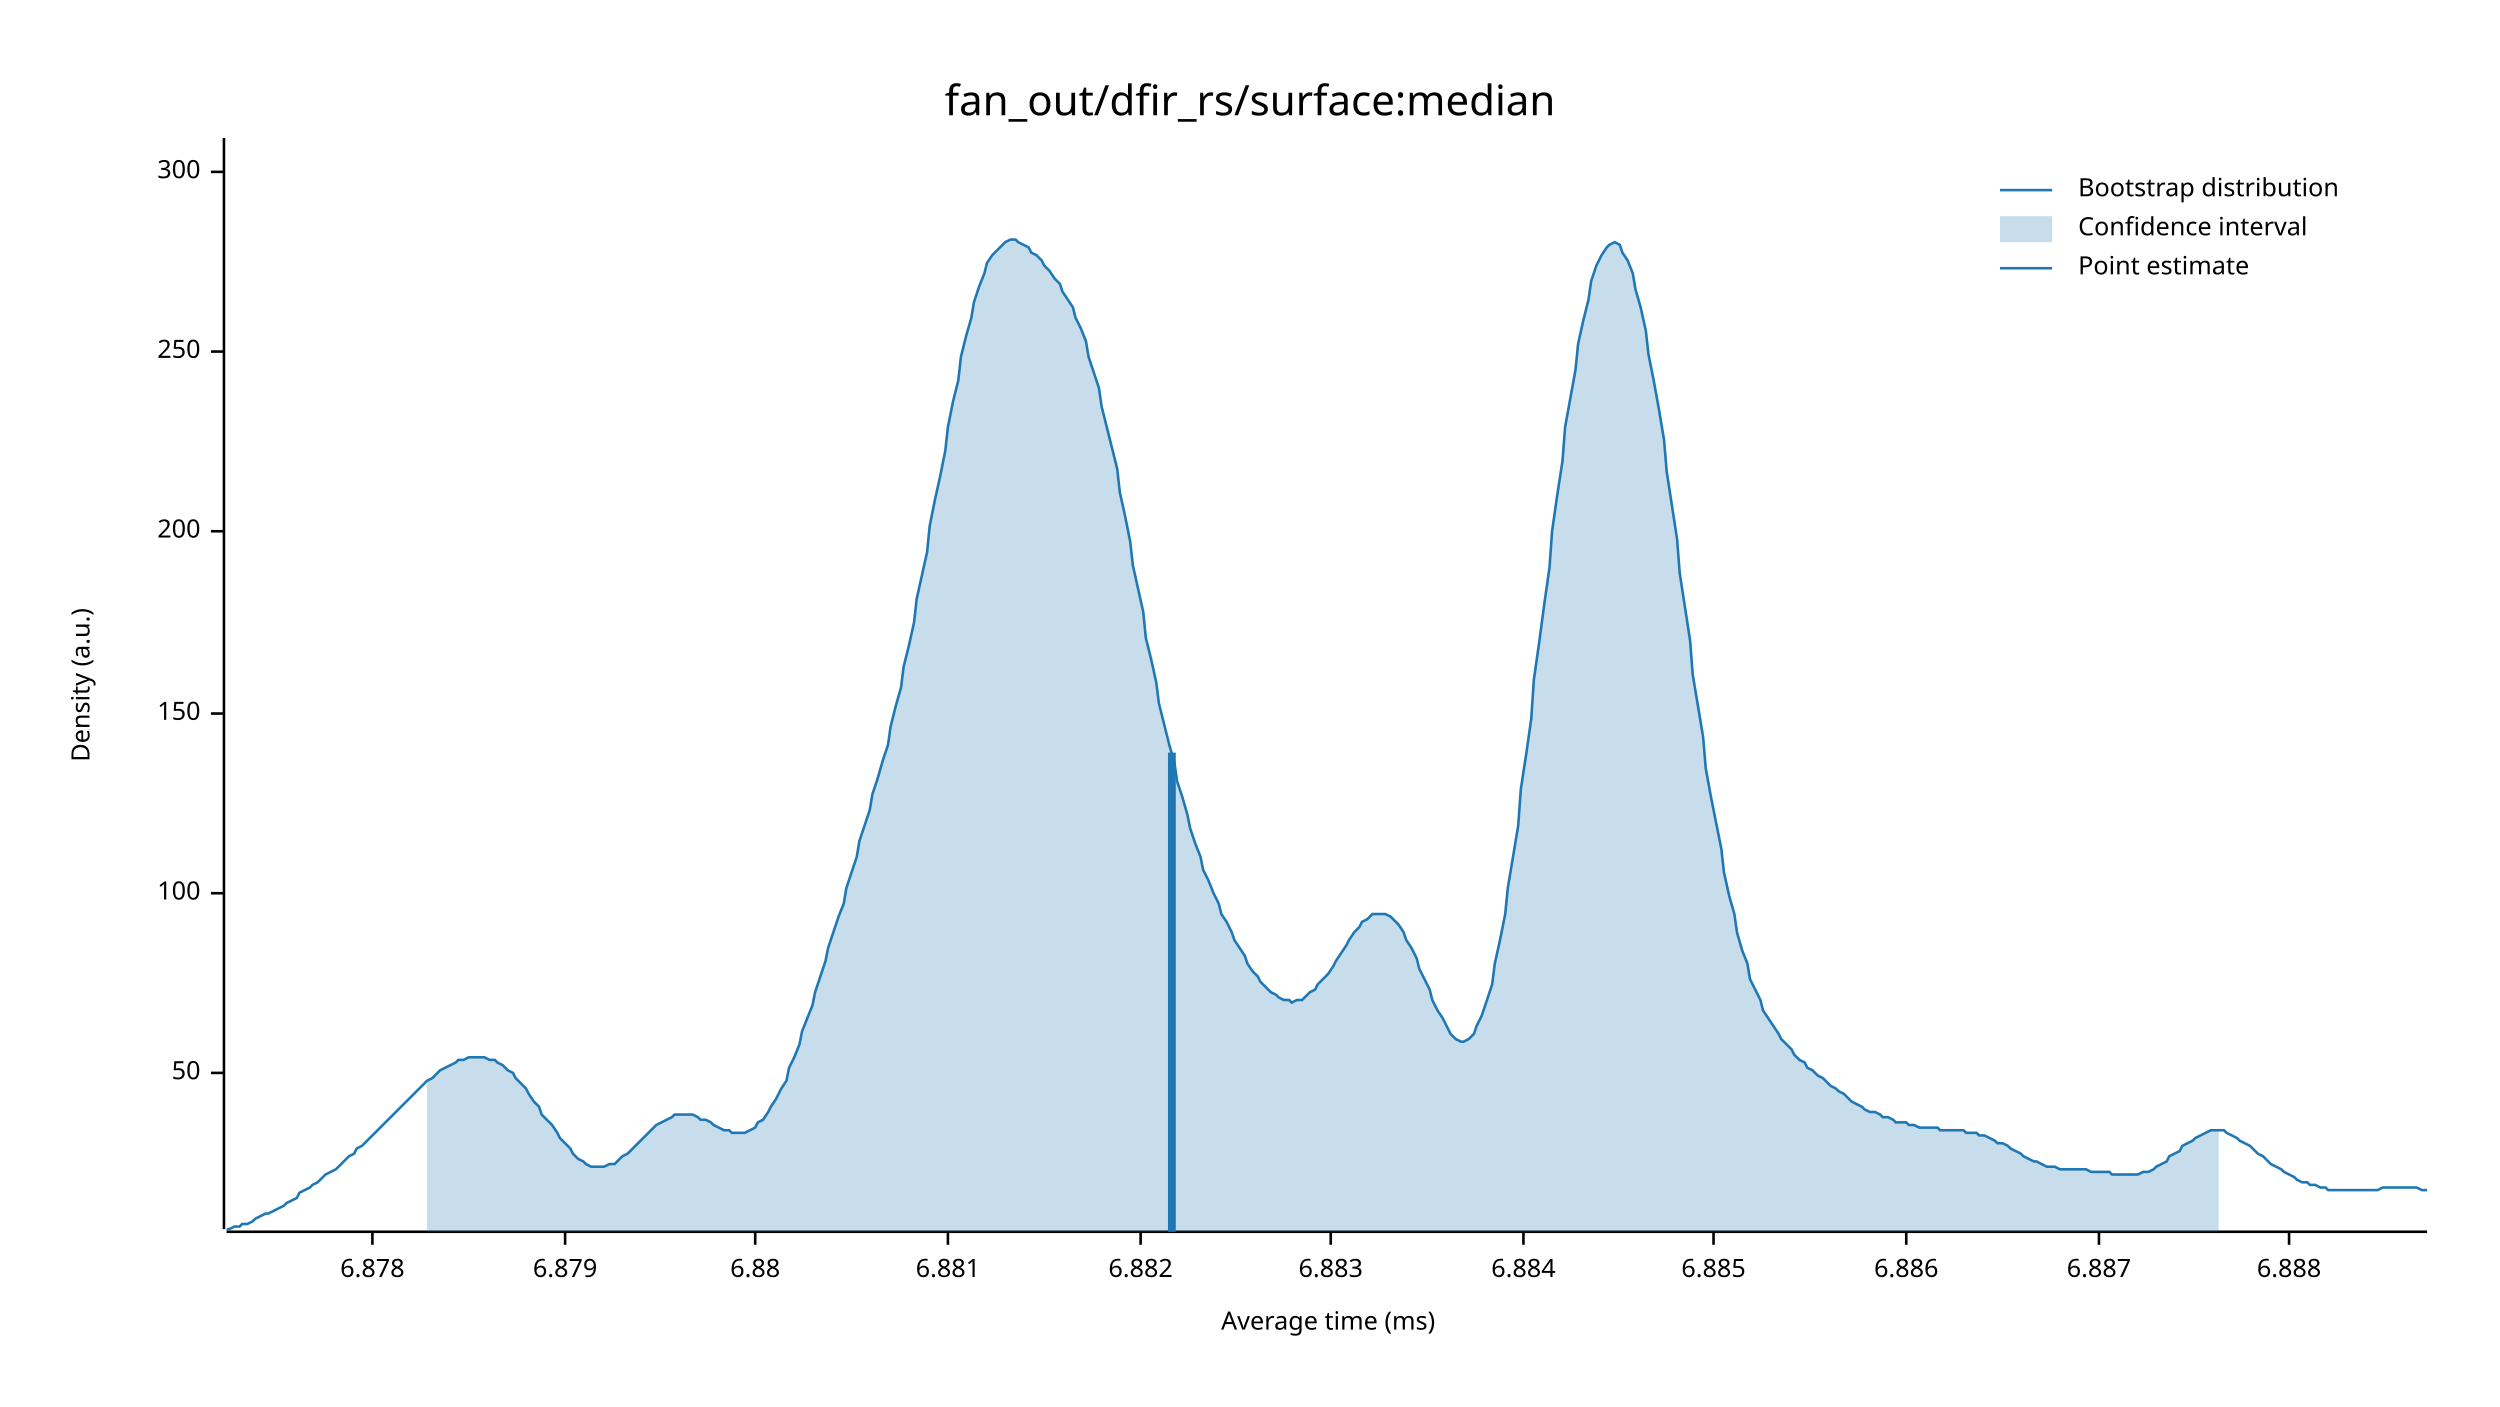
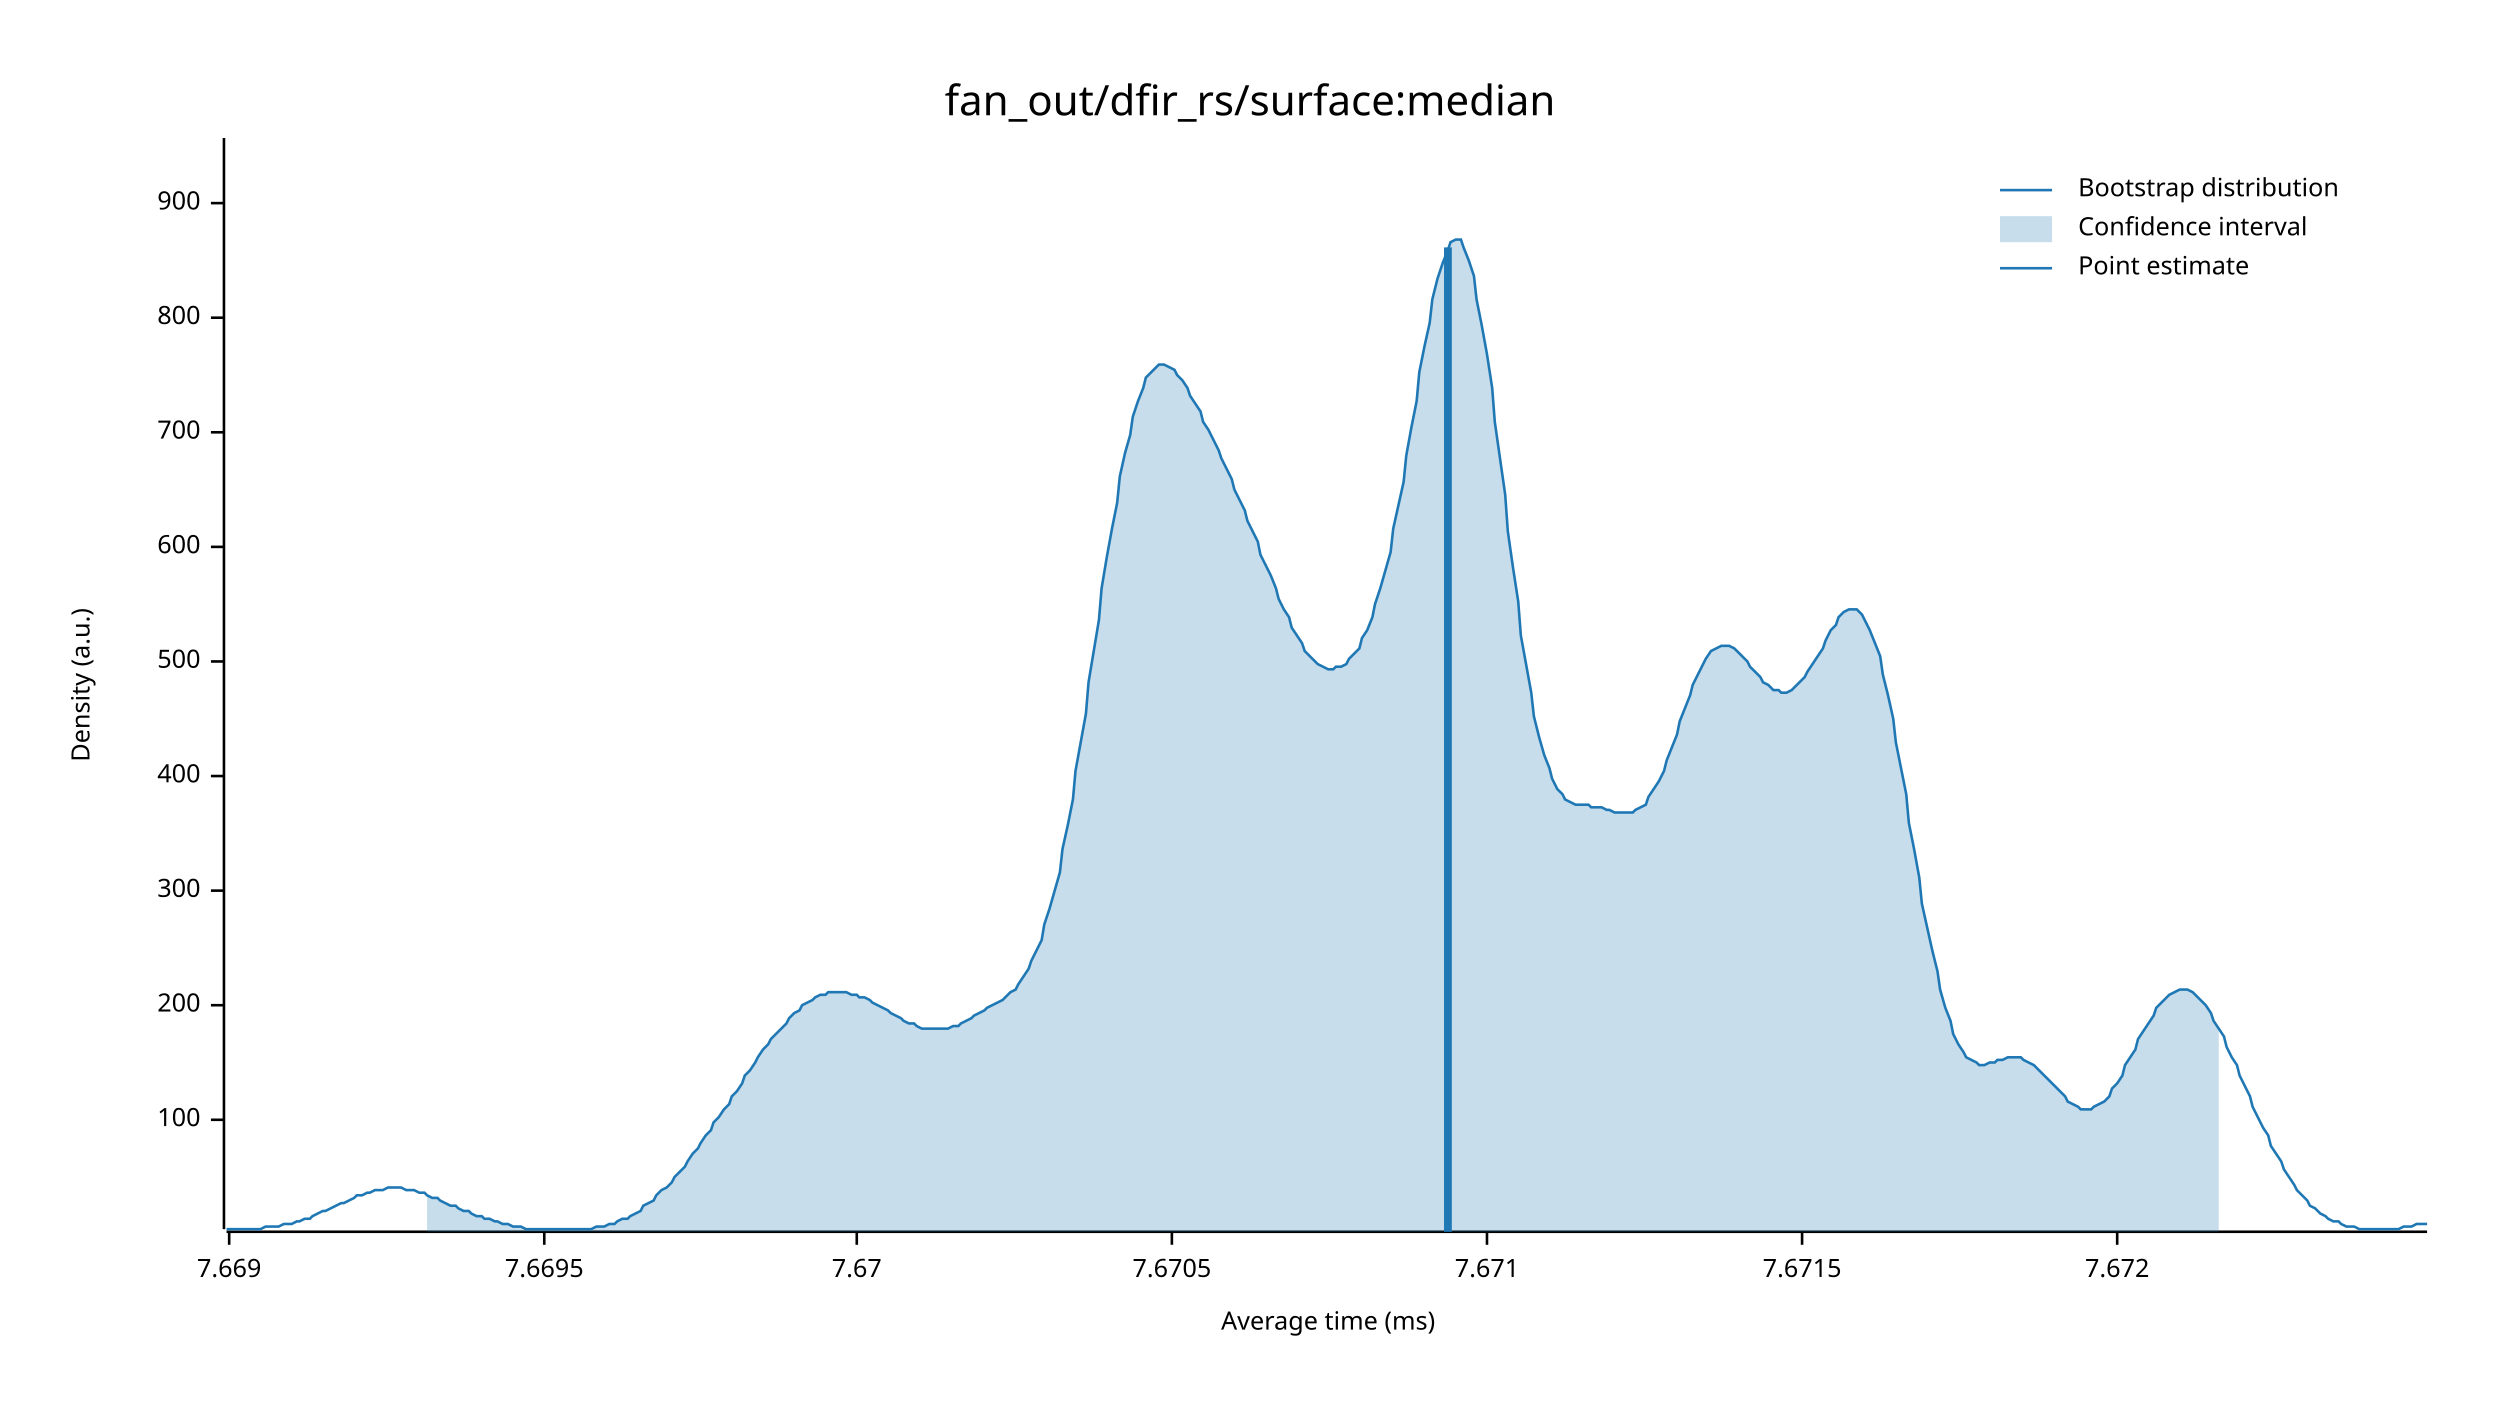
<svg xmlns="http://www.w3.org/2000/svg" width="960" height="540" viewBox="0 0 960 540">
  <text x="480" y="32" dy="0.76em" text-anchor="middle" font-family="sans-serif" font-size="16.129" opacity="1" fill="#000000">
fan_out/dfir_rs/surface:median
</text>
  <text x="27" y="263" dy="0.76em" text-anchor="middle" font-family="sans-serif" font-size="9.677" opacity="1" fill="#000000" transform="rotate(270, 27, 263)">
Density (a.u.)
</text>
  <text x="510" y="513" dy="-0.5ex" text-anchor="middle" font-family="sans-serif" font-size="9.677" opacity="1" fill="#000000">
Average time (ms)
</text>
  <polyline fill="none" opacity="1" stroke="#000000" stroke-width="1" points="86,53 86,472 " />
-   <text x="77" y="412" dy="0.5ex" text-anchor="end" font-family="sans-serif" font-size="9.677" opacity="1" fill="#000000">
- 50
- </text>
-   <polyline fill="none" opacity="1" stroke="#000000" stroke-width="1" points="81,412 86,412 " />
-   <text x="77" y="343" dy="0.5ex" text-anchor="end" font-family="sans-serif" font-size="9.677" opacity="1" fill="#000000">
+   <text x="77" y="430" dy="0.5ex" text-anchor="end" font-family="sans-serif" font-size="9.677" opacity="1" fill="#000000">
100
</text>
-   <polyline fill="none" opacity="1" stroke="#000000" stroke-width="1" points="81,343 86,343 " />
-   <text x="77" y="274" dy="0.5ex" text-anchor="end" font-family="sans-serif" font-size="9.677" opacity="1" fill="#000000">
- 150
- </text>
-   <polyline fill="none" opacity="1" stroke="#000000" stroke-width="1" points="81,274 86,274 " />
-   <text x="77" y="204" dy="0.5ex" text-anchor="end" font-family="sans-serif" font-size="9.677" opacity="1" fill="#000000">
+   <polyline fill="none" opacity="1" stroke="#000000" stroke-width="1" points="81,430 86,430 " />
+   <text x="77" y="386" dy="0.5ex" text-anchor="end" font-family="sans-serif" font-size="9.677" opacity="1" fill="#000000">
200
</text>
-   <polyline fill="none" opacity="1" stroke="#000000" stroke-width="1" points="81,204 86,204 " />
-   <text x="77" y="135" dy="0.5ex" text-anchor="end" font-family="sans-serif" font-size="9.677" opacity="1" fill="#000000">
- 250
- </text>
-   <polyline fill="none" opacity="1" stroke="#000000" stroke-width="1" points="81,135 86,135 " />
-   <text x="77" y="66" dy="0.5ex" text-anchor="end" font-family="sans-serif" font-size="9.677" opacity="1" fill="#000000">
+   <polyline fill="none" opacity="1" stroke="#000000" stroke-width="1" points="81,386 86,386 " />
+   <text x="77" y="342" dy="0.5ex" text-anchor="end" font-family="sans-serif" font-size="9.677" opacity="1" fill="#000000">
300
</text>
-   <polyline fill="none" opacity="1" stroke="#000000" stroke-width="1" points="81,66 86,66 " />
+   <polyline fill="none" opacity="1" stroke="#000000" stroke-width="1" points="81,342 86,342 " />
+   <text x="77" y="298" dy="0.5ex" text-anchor="end" font-family="sans-serif" font-size="9.677" opacity="1" fill="#000000">
+ 400
+ </text>
+   <polyline fill="none" opacity="1" stroke="#000000" stroke-width="1" points="81,298 86,298 " />
+   <text x="77" y="254" dy="0.5ex" text-anchor="end" font-family="sans-serif" font-size="9.677" opacity="1" fill="#000000">
+ 500
+ </text>
+   <polyline fill="none" opacity="1" stroke="#000000" stroke-width="1" points="81,254 86,254 " />
+   <text x="77" y="210" dy="0.5ex" text-anchor="end" font-family="sans-serif" font-size="9.677" opacity="1" fill="#000000">
+ 600
+ </text>
+   <polyline fill="none" opacity="1" stroke="#000000" stroke-width="1" points="81,210 86,210 " />
+   <text x="77" y="166" dy="0.5ex" text-anchor="end" font-family="sans-serif" font-size="9.677" opacity="1" fill="#000000">
+ 700
+ </text>
+   <polyline fill="none" opacity="1" stroke="#000000" stroke-width="1" points="81,166 86,166 " />
+   <text x="77" y="122" dy="0.5ex" text-anchor="end" font-family="sans-serif" font-size="9.677" opacity="1" fill="#000000">
+ 800
+ </text>
+   <polyline fill="none" opacity="1" stroke="#000000" stroke-width="1" points="81,122 86,122 " />
+   <text x="77" y="78" dy="0.5ex" text-anchor="end" font-family="sans-serif" font-size="9.677" opacity="1" fill="#000000">
+ 900
+ </text>
+   <polyline fill="none" opacity="1" stroke="#000000" stroke-width="1" points="81,78 86,78 " />
  <polyline fill="none" opacity="1" stroke="#000000" stroke-width="1" points="87,473 932,473 " />
-   <text x="143" y="483" dy="0.76em" text-anchor="middle" font-family="sans-serif" font-size="9.677" opacity="1" fill="#000000">
- 6.878
+   <text x="88" y="483" dy="0.76em" text-anchor="middle" font-family="sans-serif" font-size="9.677" opacity="1" fill="#000000">
+ 7.669
</text>
-   <polyline fill="none" opacity="1" stroke="#000000" stroke-width="1" points="143,473 143,478 " />
-   <text x="217" y="483" dy="0.76em" text-anchor="middle" font-family="sans-serif" font-size="9.677" opacity="1" fill="#000000">
- 6.879
+   <polyline fill="none" opacity="1" stroke="#000000" stroke-width="1" points="88,473 88,478 " />
+   <text x="209" y="483" dy="0.76em" text-anchor="middle" font-family="sans-serif" font-size="9.677" opacity="1" fill="#000000">
+ 7.6695
</text>
-   <polyline fill="none" opacity="1" stroke="#000000" stroke-width="1" points="217,473 217,478 " />
-   <text x="290" y="483" dy="0.76em" text-anchor="middle" font-family="sans-serif" font-size="9.677" opacity="1" fill="#000000">
- 6.88
+   <polyline fill="none" opacity="1" stroke="#000000" stroke-width="1" points="209,473 209,478 " />
+   <text x="329" y="483" dy="0.76em" text-anchor="middle" font-family="sans-serif" font-size="9.677" opacity="1" fill="#000000">
+ 7.67
</text>
-   <polyline fill="none" opacity="1" stroke="#000000" stroke-width="1" points="290,473 290,478 " />
-   <text x="364" y="483" dy="0.76em" text-anchor="middle" font-family="sans-serif" font-size="9.677" opacity="1" fill="#000000">
- 6.881
+   <polyline fill="none" opacity="1" stroke="#000000" stroke-width="1" points="329,473 329,478 " />
+   <text x="450" y="483" dy="0.76em" text-anchor="middle" font-family="sans-serif" font-size="9.677" opacity="1" fill="#000000">
+ 7.6705
</text>
-   <polyline fill="none" opacity="1" stroke="#000000" stroke-width="1" points="364,473 364,478 " />
-   <text x="438" y="483" dy="0.76em" text-anchor="middle" font-family="sans-serif" font-size="9.677" opacity="1" fill="#000000">
- 6.882
+   <polyline fill="none" opacity="1" stroke="#000000" stroke-width="1" points="450,473 450,478 " />
+   <text x="571" y="483" dy="0.76em" text-anchor="middle" font-family="sans-serif" font-size="9.677" opacity="1" fill="#000000">
+ 7.671
</text>
-   <polyline fill="none" opacity="1" stroke="#000000" stroke-width="1" points="438,473 438,478 " />
-   <text x="511" y="483" dy="0.76em" text-anchor="middle" font-family="sans-serif" font-size="9.677" opacity="1" fill="#000000">
- 6.883
+   <polyline fill="none" opacity="1" stroke="#000000" stroke-width="1" points="571,473 571,478 " />
+   <text x="692" y="483" dy="0.76em" text-anchor="middle" font-family="sans-serif" font-size="9.677" opacity="1" fill="#000000">
+ 7.6715
</text>
-   <polyline fill="none" opacity="1" stroke="#000000" stroke-width="1" points="511,473 511,478 " />
-   <text x="585" y="483" dy="0.76em" text-anchor="middle" font-family="sans-serif" font-size="9.677" opacity="1" fill="#000000">
- 6.884
+   <polyline fill="none" opacity="1" stroke="#000000" stroke-width="1" points="692,473 692,478 " />
+   <text x="813" y="483" dy="0.76em" text-anchor="middle" font-family="sans-serif" font-size="9.677" opacity="1" fill="#000000">
+ 7.672
</text>
-   <polyline fill="none" opacity="1" stroke="#000000" stroke-width="1" points="585,473 585,478 " />
-   <text x="658" y="483" dy="0.76em" text-anchor="middle" font-family="sans-serif" font-size="9.677" opacity="1" fill="#000000">
- 6.885
- </text>
-   <polyline fill="none" opacity="1" stroke="#000000" stroke-width="1" points="658,473 658,478 " />
-   <text x="732" y="483" dy="0.76em" text-anchor="middle" font-family="sans-serif" font-size="9.677" opacity="1" fill="#000000">
- 6.886
- </text>
-   <polyline fill="none" opacity="1" stroke="#000000" stroke-width="1" points="732,473 732,478 " />
-   <text x="806" y="483" dy="0.76em" text-anchor="middle" font-family="sans-serif" font-size="9.677" opacity="1" fill="#000000">
- 6.887
- </text>
-   <polyline fill="none" opacity="1" stroke="#000000" stroke-width="1" points="806,473 806,478 " />
-   <text x="879" y="483" dy="0.76em" text-anchor="middle" font-family="sans-serif" font-size="9.677" opacity="1" fill="#000000">
- 6.888
- </text>
-   <polyline fill="none" opacity="1" stroke="#000000" stroke-width="1" points="879,473 879,478 " />
-   <polyline fill="none" opacity="1" stroke="#1F78B4" stroke-width="1" points="87,472 88,472 90,471 92,471 93,470 95,470 97,469 98,468 100,467 102,466 103,466 105,465 107,464 109,463 110,462 112,461 114,460 115,458 117,457 119,456 120,455 122,454 124,452 125,451 127,450 129,449 131,447 132,446 134,444 136,443 137,441 139,440 141,438 142,437 144,435 146,433 147,432 149,430 151,428 153,426 154,425 156,423 158,421 159,420 161,418 163,416 164,415 166,414 168,412 169,411 171,410 173,409 175,408 176,407 178,407 180,406 181,406 183,406 185,406 186,406 188,407 190,407 191,408 193,409 195,411 197,412 198,414 200,416 202,418 203,420 205,423 207,425 208,428 210,430 212,432 214,435 215,437 217,439 219,441 220,443 222,445 224,446 225,447 227,448 229,448 230,448 232,448 234,447 236,447 237,446 239,444 241,443 242,442 244,440 246,438 247,437 249,435 251,433 252,432 254,431 256,430 258,429 259,428 261,428 263,428 264,428 266,428 268,429 269,430 271,430 273,431 274,432 276,433 278,434 280,434 281,435 283,435 285,435 286,435 288,434 290,433 291,431 293,430 295,427 296,425 298,422 300,418 302,415 303,410 305,406 307,401 308,396 310,391 312,386 313,381 315,375 317,369 318,364 320,358 322,352 324,347 325,341 327,335 329,329 330,323 332,317 334,311 335,305 337,299 339,292 341,286 342,279 344,271 346,264 347,256 349,248 351,239 352,230 354,221 356,212 357,202 359,192 361,183 363,173 364,164 366,154 368,146 369,137 371,129 373,122 374,116 376,110 378,105 379,101 381,98 383,96 385,94 386,93 388,92 390,92 391,93 393,94 395,95 396,97 398,98 400,100 401,102 403,104 405,107 407,109 408,112 410,115 412,118 413,122 415,126 417,131 418,137 420,143 422,149 423,156 425,164 427,172 429,180 430,189 432,198 434,208 435,217 437,226 439,235 440,245 442,253 444,262 445,270 447,278 449,286 451,293 452,300 454,306 456,313 457,318 459,324 461,329 462,334 464,338 466,343 468,347 469,351 471,354 473,358 474,361 476,364 478,367 479,370 481,373 483,375 484,377 486,379 488,381 490,382 491,383 493,384 495,384 496,385 498,384 500,384 501,383 503,381 505,380 506,378 508,376 510,374 512,371 513,369 515,366 517,363 518,361 520,358 522,356 523,354 525,353 527,351 528,351 530,351 532,351 534,352 535,353 537,355 539,358 540,361 542,364 544,368 545,372 547,376 549,380 550,384 552,388 554,391 556,395 557,397 559,399 561,400 562,400 564,399 566,397 567,394 569,390 571,384 573,378 574,370 576,361 578,351 579,341 581,329 583,317 584,303 586,290 588,276 589,261 591,247 593,232 595,218 596,204 598,190 600,177 601,164 603,153 605,142 606,132 608,123 610,115 611,108 613,102 615,98 617,95 618,94 620,93 622,94 623,97 625,100 627,105 628,111 630,118 632,127 633,136 635,146 637,157 639,169 640,181 642,194 644,207 645,220 647,233 649,246 650,259 652,271 654,283 655,295 657,306 659,316 661,326 662,335 664,344 666,351 667,358 669,365 671,370 672,376 674,380 676,384 677,388 679,391 681,394 683,397 684,399 686,401 688,403 689,405 691,407 693,408 694,410 696,411 698,413 700,414 701,415 703,417 705,418 706,419 708,420 710,422 711,423 713,424 715,425 716,426 718,427 720,427 722,428 723,429 725,429 727,430 728,431 730,431 732,431 733,432 735,432 737,433 738,433 740,433 742,433 744,433 745,434 747,434 749,434 750,434 752,434 754,434 755,435 757,435 759,435 760,436 762,436 764,437 766,438 767,439 769,439 771,440 772,441 774,442 776,443 777,444 779,445 781,446 782,446 784,447 786,448 788,448 789,448 791,449 793,449 794,449 796,449 798,449 799,449 801,449 803,450 804,450 806,450 808,450 810,450 811,451 813,451 815,451 816,451 818,451 820,451 821,451 823,450 825,450 827,449 828,448 830,447 832,446 833,444 835,443 837,442 838,440 840,439 842,438 843,437 845,436 847,435 849,434 850,434 852,434 854,434 855,435 857,436 859,437 860,438 862,439 864,440 865,441 867,443 869,444 871,446 872,447 874,448 876,449 877,450 879,451 881,452 882,453 884,454 886,454 887,455 889,455 891,456 893,456 894,457 896,457 898,457 899,457 901,457 903,457 904,457 906,457 908,457 909,457 911,457 913,457 915,456 916,456 918,456 920,456 921,456 923,456 925,456 926,456 928,456 930,457 932,457 " />
-   <polygon opacity="0.25" fill="#1F78B4" points="164,415 166,414 168,412 169,411 171,410 173,409 175,408 176,407 178,407 180,406 181,406 183,406 185,406 186,406 188,407 190,407 191,408 193,409 195,411 197,412 198,414 200,416 202,418 203,420 205,423 207,425 208,428 210,430 212,432 214,435 215,437 217,439 219,441 220,443 222,445 224,446 225,447 227,448 229,448 230,448 232,448 234,447 236,447 237,446 239,444 241,443 242,442 244,440 246,438 247,437 249,435 251,433 252,432 254,431 256,430 258,429 259,428 261,428 263,428 264,428 266,428 268,429 269,430 271,430 273,431 274,432 276,433 278,434 280,434 281,435 283,435 285,435 286,435 288,434 290,433 291,431 293,430 295,427 296,425 298,422 300,418 302,415 303,410 305,406 307,401 308,396 310,391 312,386 313,381 315,375 317,369 318,364 320,358 322,352 324,347 325,341 327,335 329,329 330,323 332,317 334,311 335,305 337,299 339,292 341,286 342,279 344,271 346,264 347,256 349,248 351,239 352,230 354,221 356,212 357,202 359,192 361,183 363,173 364,164 366,154 368,146 369,137 371,129 373,122 374,116 376,110 378,105 379,101 381,98 383,96 385,94 386,93 388,92 390,92 391,93 393,94 395,95 396,97 398,98 400,100 401,102 403,104 405,107 407,109 408,112 410,115 412,118 413,122 415,126 417,131 418,137 420,143 422,149 423,156 425,164 427,172 429,180 430,189 432,198 434,208 435,217 437,226 439,235 440,245 442,253 444,262 445,270 447,278 449,286 451,293 452,300 454,306 456,313 457,318 459,324 461,329 462,334 464,338 466,343 468,347 469,351 471,354 473,358 474,361 476,364 478,367 479,370 481,373 483,375 484,377 486,379 488,381 490,382 491,383 493,384 495,384 496,385 498,384 500,384 501,383 503,381 505,380 506,378 508,376 510,374 512,371 513,369 515,366 517,363 518,361 520,358 522,356 523,354 525,353 527,351 528,351 530,351 532,351 534,352 535,353 537,355 539,358 540,361 542,364 544,368 545,372 547,376 549,380 550,384 552,388 554,391 556,395 557,397 559,399 561,400 562,400 564,399 566,397 567,394 569,390 571,384 573,378 574,370 576,361 578,351 579,341 581,329 583,317 584,303 586,290 588,276 589,261 591,247 593,232 595,218 596,204 598,190 600,177 601,164 603,153 605,142 606,132 608,123 610,115 611,108 613,102 615,98 617,95 618,94 620,93 622,94 623,97 625,100 627,105 628,111 630,118 632,127 633,136 635,146 637,157 639,169 640,181 642,194 644,207 645,220 647,233 649,246 650,259 652,271 654,283 655,295 657,306 659,316 661,326 662,335 664,344 666,351 667,358 669,365 671,370 672,376 674,380 676,384 677,388 679,391 681,394 683,397 684,399 686,401 688,403 689,405 691,407 693,408 694,410 696,411 698,413 700,414 701,415 703,417 705,418 706,419 708,420 710,422 711,423 713,424 715,425 716,426 718,427 720,427 722,428 723,429 725,429 727,430 728,431 730,431 732,431 733,432 735,432 737,433 738,433 740,433 742,433 744,433 745,434 747,434 749,434 750,434 752,434 754,434 755,435 757,435 759,435 760,436 762,436 764,437 766,438 767,439 769,439 771,440 772,441 774,442 776,443 777,444 779,445 781,446 782,446 784,447 786,448 788,448 789,448 791,449 793,449 794,449 796,449 798,449 799,449 801,449 803,450 804,450 806,450 808,450 810,450 811,451 813,451 815,451 816,451 818,451 820,451 821,451 823,450 825,450 827,449 828,448 830,447 832,446 833,444 835,443 837,442 838,440 840,439 842,438 843,437 845,436 847,435 849,434 850,434 852,434 852,473 164,473 " />
-   <polyline fill="none" opacity="1" stroke="#1F78B4" stroke-width="3" points="450,473 450,289 " />
+   <polyline fill="none" opacity="1" stroke="#000000" stroke-width="1" points="813,473 813,478 " />
+   <polyline fill="none" opacity="1" stroke="#1F78B4" stroke-width="1" points="87,472 88,472 90,472 92,472 93,472 95,472 97,472 98,472 100,472 102,471 103,471 105,471 107,471 109,470 110,470 112,470 114,469 115,469 117,468 119,468 120,467 122,466 124,465 125,465 127,464 129,463 131,462 132,462 134,461 136,460 137,459 139,459 141,458 142,458 144,457 146,457 147,457 149,456 151,456 153,456 154,456 156,457 158,457 159,457 161,458 163,458 164,459 166,460 168,460 169,461 171,462 173,463 175,463 176,464 178,465 180,465 181,466 183,467 185,467 186,468 188,468 190,469 191,469 193,470 195,470 197,471 198,471 200,471 202,472 203,472 205,472 207,472 208,472 210,472 212,472 214,472 215,472 217,472 219,472 220,472 222,472 224,472 225,472 227,472 229,471 230,471 232,471 234,470 236,470 237,469 239,468 241,468 242,467 244,466 246,465 247,463 249,462 251,461 252,459 254,457 256,456 258,454 259,452 261,450 263,448 264,446 266,443 268,441 269,439 271,436 273,434 274,431 276,429 278,426 280,424 281,421 283,419 285,416 286,413 288,411 290,408 291,406 293,403 295,401 296,399 298,397 300,395 302,393 303,391 305,389 307,388 308,386 310,385 312,384 313,383 315,382 317,382 318,381 320,381 322,381 324,381 325,381 327,382 329,382 330,383 332,383 334,384 335,385 337,386 339,387 341,388 342,389 344,390 346,391 347,392 349,393 351,393 352,394 354,395 356,395 357,395 359,395 361,395 363,395 364,395 366,394 368,394 369,393 371,392 373,391 374,390 376,389 378,388 379,387 381,386 383,385 385,384 386,383 388,381 390,380 391,378 393,375 395,372 396,369 398,365 400,361 401,355 403,349 405,342 407,335 408,326 410,317 412,307 413,296 415,285 417,274 418,262 420,250 422,238 423,226 425,214 427,203 429,193 430,183 432,174 434,167 435,160 437,154 439,149 440,145 442,143 444,141 445,140 447,140 449,141 451,142 452,144 454,146 456,149 457,152 459,155 461,158 462,162 464,165 466,169 468,173 469,176 471,180 473,184 474,188 476,192 478,196 479,200 481,204 483,208 484,213 486,217 488,221 490,226 491,230 493,234 495,237 496,241 498,244 500,247 501,250 503,252 505,254 506,255 508,256 510,257 512,257 513,256 515,256 517,255 518,253 520,251 522,249 523,245 525,242 527,237 528,232 530,226 532,219 534,212 535,203 537,194 539,185 540,175 542,164 544,154 545,143 547,133 549,124 550,115 552,107 554,101 556,96 557,93 559,92 561,92 562,95 564,100 566,106 567,115 569,125 571,136 573,149 574,162 576,176 578,190 579,204 581,218 583,231 584,244 586,255 588,266 589,275 591,283 593,290 595,295 596,299 598,303 600,305 601,307 603,308 605,309 606,309 608,309 610,309 611,310 613,310 615,310 617,311 618,311 620,312 622,312 623,312 625,312 627,312 628,311 630,310 632,309 633,306 635,303 637,300 639,296 640,292 642,287 644,282 645,277 647,272 649,267 650,263 652,259 654,255 655,253 657,250 659,249 661,248 662,248 664,248 666,249 667,250 669,252 671,254 672,256 674,258 676,260 677,262 679,263 681,265 683,265 684,266 686,266 688,265 689,264 691,262 693,260 694,258 696,255 698,252 700,249 701,246 703,242 705,240 706,237 708,235 710,234 711,234 713,234 715,236 716,238 718,242 720,247 722,252 723,259 725,267 727,276 728,285 730,295 732,305 733,316 735,326 737,337 738,347 740,356 742,365 744,373 745,380 747,387 749,392 750,397 752,401 754,404 755,406 757,407 759,408 760,409 762,409 764,408 766,408 767,407 769,407 771,406 772,406 774,406 776,406 777,407 779,408 781,409 782,410 784,412 786,414 788,416 789,417 791,419 793,421 794,423 796,424 798,425 799,426 801,426 803,426 804,425 806,424 808,423 810,421 811,418 813,416 815,413 816,409 818,406 820,403 821,399 823,396 825,393 827,390 828,387 830,385 832,383 833,382 835,381 837,380 838,380 840,380 842,381 843,382 845,384 847,386 849,389 850,392 852,395 854,398 855,402 857,406 859,409 860,413 862,417 864,421 865,425 867,429 869,433 871,436 872,440 874,443 876,446 877,449 879,452 881,455 882,457 884,459 886,461 887,463 889,464 891,466 893,467 894,468 896,469 898,469 899,470 901,471 903,471 904,471 906,472 908,472 909,472 911,472 913,472 915,472 916,472 918,472 920,472 921,472 923,471 925,471 926,471 928,470 930,470 932,470 " />
+   <polygon opacity="0.25" fill="#1F78B4" points="164,459 166,460 168,460 169,461 171,462 173,463 175,463 176,464 178,465 180,465 181,466 183,467 185,467 186,468 188,468 190,469 191,469 193,470 195,470 197,471 198,471 200,471 202,472 203,472 205,472 207,472 208,472 210,472 212,472 214,472 215,472 217,472 219,472 220,472 222,472 224,472 225,472 227,472 229,471 230,471 232,471 234,470 236,470 237,469 239,468 241,468 242,467 244,466 246,465 247,463 249,462 251,461 252,459 254,457 256,456 258,454 259,452 261,450 263,448 264,446 266,443 268,441 269,439 271,436 273,434 274,431 276,429 278,426 280,424 281,421 283,419 285,416 286,413 288,411 290,408 291,406 293,403 295,401 296,399 298,397 300,395 302,393 303,391 305,389 307,388 308,386 310,385 312,384 313,383 315,382 317,382 318,381 320,381 322,381 324,381 325,381 327,382 329,382 330,383 332,383 334,384 335,385 337,386 339,387 341,388 342,389 344,390 346,391 347,392 349,393 351,393 352,394 354,395 356,395 357,395 359,395 361,395 363,395 364,395 366,394 368,394 369,393 371,392 373,391 374,390 376,389 378,388 379,387 381,386 383,385 385,384 386,383 388,381 390,380 391,378 393,375 395,372 396,369 398,365 400,361 401,355 403,349 405,342 407,335 408,326 410,317 412,307 413,296 415,285 417,274 418,262 420,250 422,238 423,226 425,214 427,203 429,193 430,183 432,174 434,167 435,160 437,154 439,149 440,145 442,143 444,141 445,140 447,140 449,141 451,142 452,144 454,146 456,149 457,152 459,155 461,158 462,162 464,165 466,169 468,173 469,176 471,180 473,184 474,188 476,192 478,196 479,200 481,204 483,208 484,213 486,217 488,221 490,226 491,230 493,234 495,237 496,241 498,244 500,247 501,250 503,252 505,254 506,255 508,256 510,257 512,257 513,256 515,256 517,255 518,253 520,251 522,249 523,245 525,242 527,237 528,232 530,226 532,219 534,212 535,203 537,194 539,185 540,175 542,164 544,154 545,143 547,133 549,124 550,115 552,107 554,101 556,96 557,93 559,92 561,92 562,95 564,100 566,106 567,115 569,125 571,136 573,149 574,162 576,176 578,190 579,204 581,218 583,231 584,244 586,255 588,266 589,275 591,283 593,290 595,295 596,299 598,303 600,305 601,307 603,308 605,309 606,309 608,309 610,309 611,310 613,310 615,310 617,311 618,311 620,312 622,312 623,312 625,312 627,312 628,311 630,310 632,309 633,306 635,303 637,300 639,296 640,292 642,287 644,282 645,277 647,272 649,267 650,263 652,259 654,255 655,253 657,250 659,249 661,248 662,248 664,248 666,249 667,250 669,252 671,254 672,256 674,258 676,260 677,262 679,263 681,265 683,265 684,266 686,266 688,265 689,264 691,262 693,260 694,258 696,255 698,252 700,249 701,246 703,242 705,240 706,237 708,235 710,234 711,234 713,234 715,236 716,238 718,242 720,247 722,252 723,259 725,267 727,276 728,285 730,295 732,305 733,316 735,326 737,337 738,347 740,356 742,365 744,373 745,380 747,387 749,392 750,397 752,401 754,404 755,406 757,407 759,408 760,409 762,409 764,408 766,408 767,407 769,407 771,406 772,406 774,406 776,406 777,407 779,408 781,409 782,410 784,412 786,414 788,416 789,417 791,419 793,421 794,423 796,424 798,425 799,426 801,426 803,426 804,425 806,424 808,423 810,421 811,418 813,416 815,413 816,409 818,406 820,403 821,399 823,396 825,393 827,390 828,387 830,385 832,383 833,382 835,381 837,380 838,380 840,380 842,381 843,382 845,384 847,386 849,389 850,392 852,395 852,473 164,473 " />
+   <polyline fill="none" opacity="1" stroke="#1F78B4" stroke-width="3" points="556,473 556,95 " />
  <text x="798" y="68" dy="0.76em" text-anchor="start" font-family="sans-serif" font-size="9.677" opacity="1" fill="#000000">
Bootstrap distribution
</text>
  <text x="798" y="83" dy="0.76em" text-anchor="start" font-family="sans-serif" font-size="9.677" opacity="1" fill="#000000">
Confidence interval
</text>
  <text x="798" y="98" dy="0.76em" text-anchor="start" font-family="sans-serif" font-size="9.677" opacity="1" fill="#000000">
Point estimate
</text>
  <polyline fill="none" opacity="1" stroke="#1F78B4" stroke-width="1" points="768,73 788,73 " />
  <rect x="768" y="83" width="20" height="10" opacity="0.25" fill="#1F78B4" stroke="none" />
  <polyline fill="none" opacity="1" stroke="#1F78B4" stroke-width="1" points="768,103 788,103 " />
</svg>
